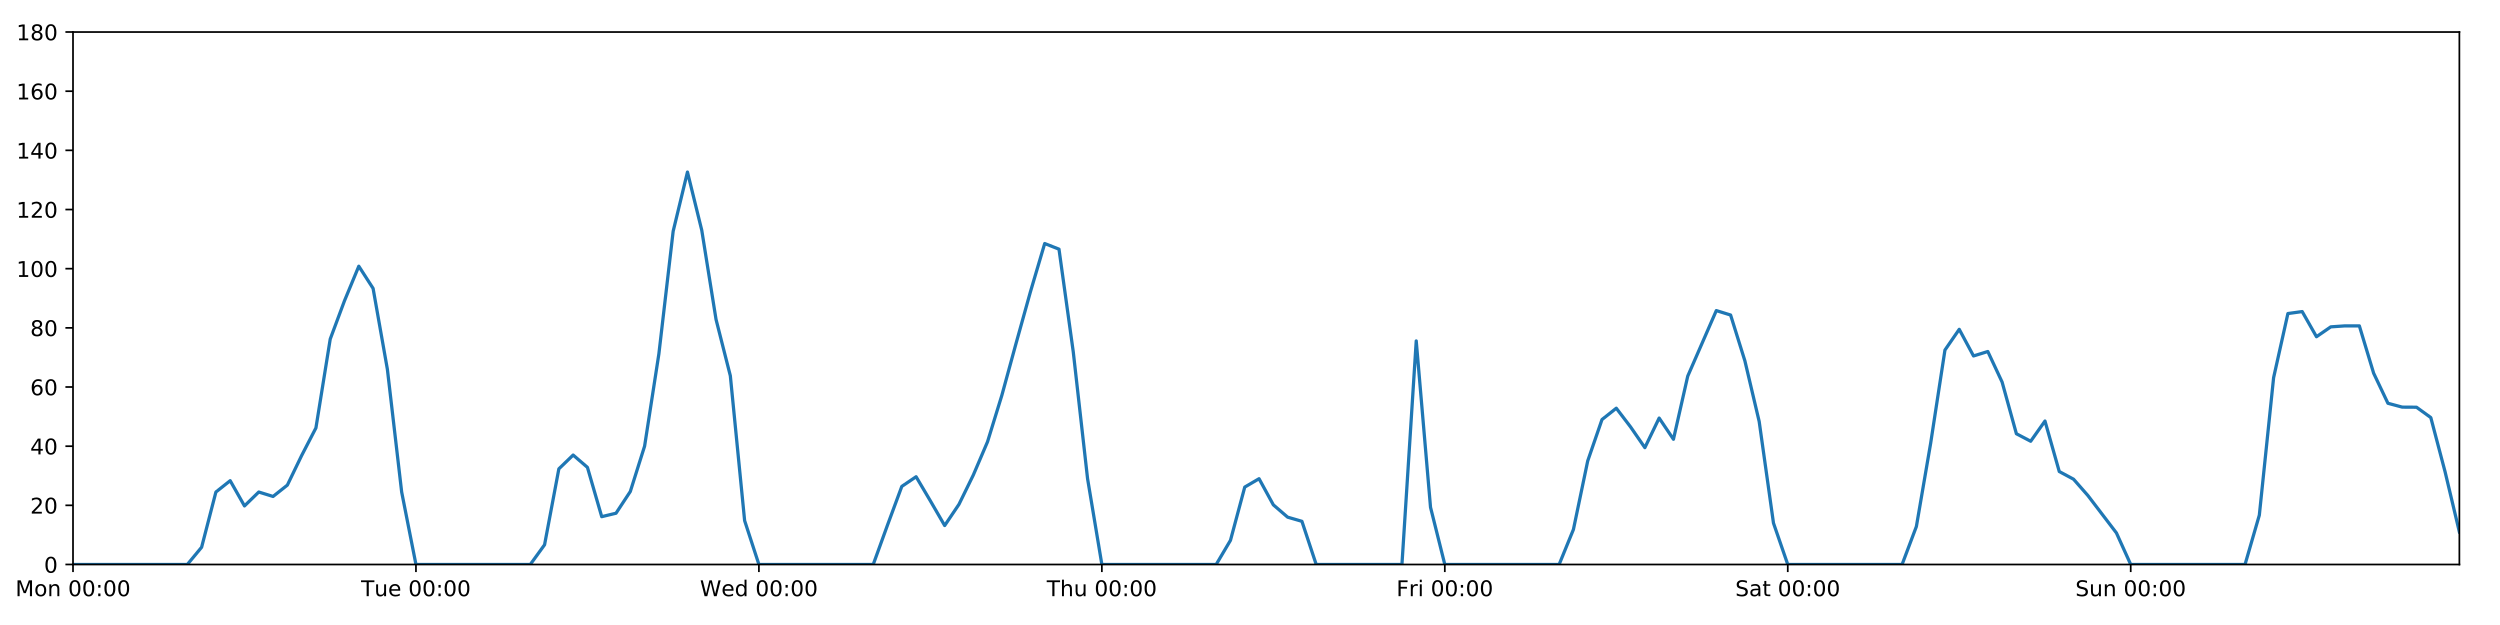
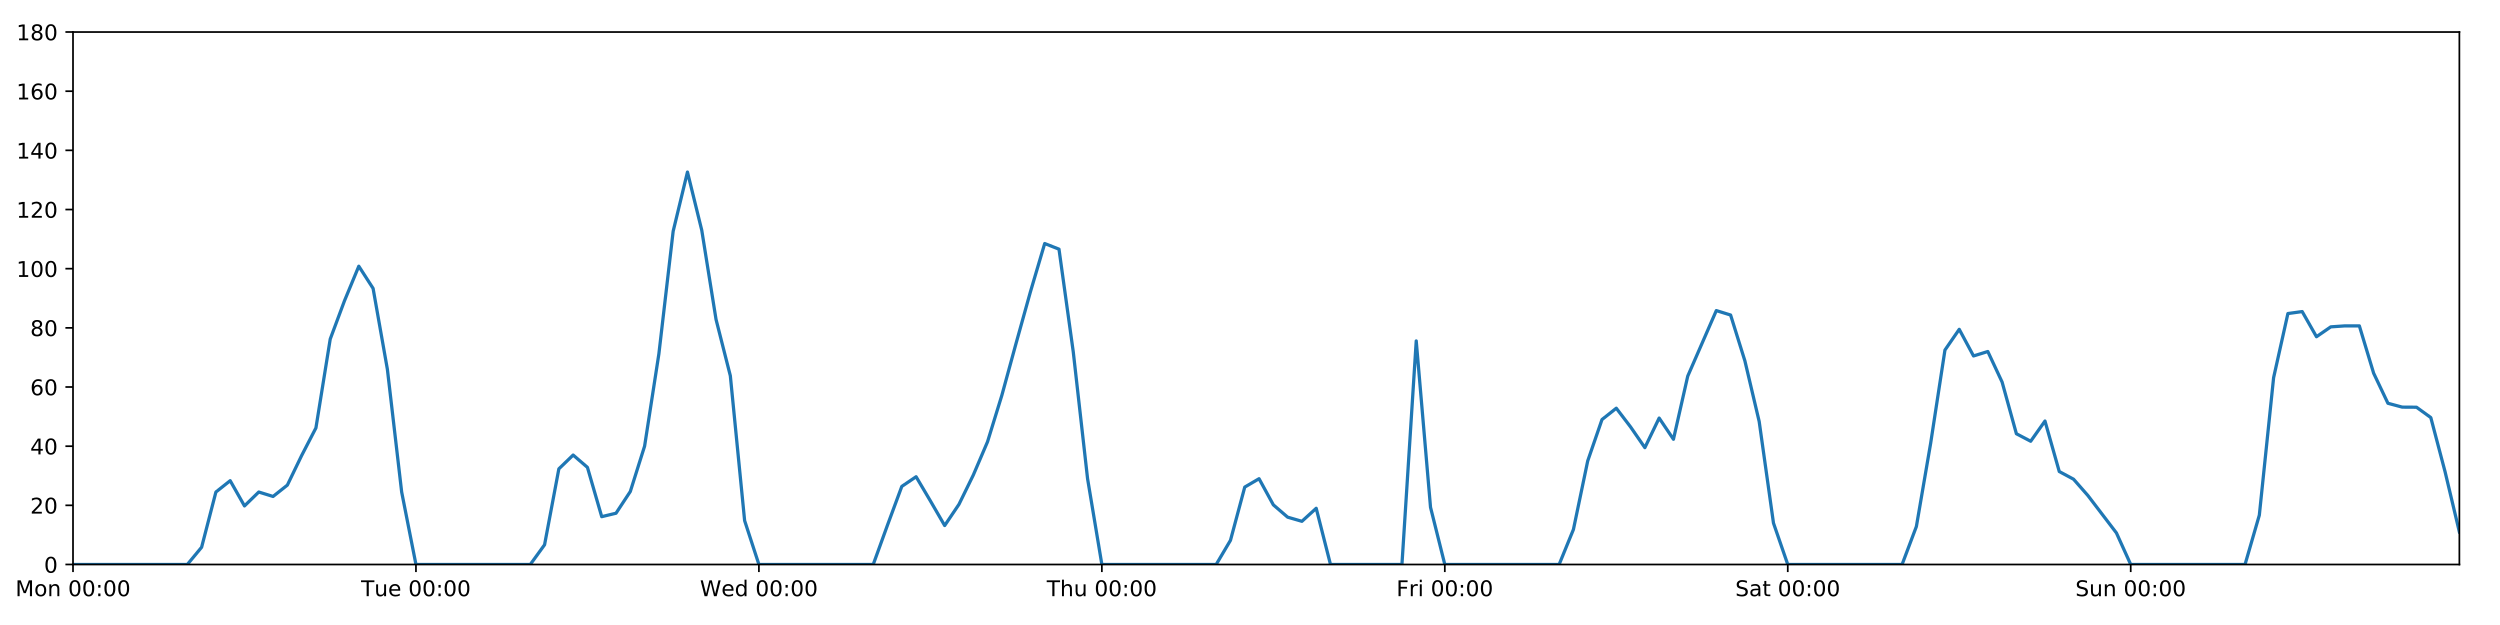
<svg xmlns="http://www.w3.org/2000/svg" xmlns:xlink="http://www.w3.org/1999/xlink" height="288pt" version="1.1" viewBox="0 0 1152 288" width="1152pt">
  <defs>
    <style type="text/css">
*{stroke-linecap:butt;stroke-linejoin:round;}
  </style>
  </defs>
  <g id="figure_1">
    <g id="patch_1">
      <path d="M 0 288  L 1152 288  L 1152 0  L 0 0  z " style="fill:#ffffff;" />
    </g>
    <g id="axes_1">
      <g id="patch_2">
        <path d="M 33.64 260.12  L 1133.28 260.12  L 1133.28 14.76  L 33.64 14.76  z " style="fill:#ffffff;" />
      </g>
      <g id="matplotlib.axis_1">
        <g id="xtick_1">
          <g id="line2d_1">
            <defs>
-               <path d="M 0 0  L 0 3.5  " id="mb8fdb2b002" style="stroke:#000000;stroke-width:0.8;" />
-             </defs>
-             <g>
-               <use style="stroke:#000000;stroke-width:0.8;" x="33.64" xlink:href="#mb8fdb2b002" y="260.12" />
+               <path d="M 0 0  L 0 3.5  " id="mf3485c7f7f" style="stroke:#000000;stroke-width:0.8;" />
+             </defs>
+             <g>
+               <use style="stroke:#000000;stroke-width:0.8;" x="33.64" xlink:href="#mf3485c7f7f" y="260.12" />
            </g>
          </g>
          <g id="text_1">
            <defs>
              <path d="M 9.812 72.906  L 24.516 72.906  L 43.109 23.297  L 61.812 72.906  L 76.516 72.906  L 76.516 0  L 66.891 0  L 66.891 64.016  L 48.094 14.016  L 38.188 14.016  L 19.391 64.016  L 19.391 0  L 9.812 0  z " id="DejaVuSans-77" />
              <path d="M 30.609 48.391  Q 23.391 48.391 19.188 42.75  Q 14.984 37.109 14.984 27.297  Q 14.984 17.484 19.156 11.844  Q 23.344 6.203 30.609 6.203  Q 37.797 6.203 41.984 11.859  Q 46.188 17.531 46.188 27.297  Q 46.188 37.016 41.984 42.703  Q 37.797 48.391 30.609 48.391  z M 30.609 56  Q 42.328 56 49.016 48.375  Q 55.719 40.766 55.719 27.297  Q 55.719 13.875 49.016 6.219  Q 42.328 -1.422 30.609 -1.422  Q 18.844 -1.422 12.172 6.219  Q 5.516 13.875 5.516 27.297  Q 5.516 40.766 12.172 48.375  Q 18.844 56 30.609 56  z " id="DejaVuSans-111" />
              <path d="M 54.891 33.016  L 54.891 0  L 45.906 0  L 45.906 32.719  Q 45.906 40.484 42.875 44.328  Q 39.844 48.188 33.797 48.188  Q 26.516 48.188 22.312 43.547  Q 18.109 38.922 18.109 30.906  L 18.109 0  L 9.078 0  L 9.078 54.688  L 18.109 54.688  L 18.109 46.188  Q 21.344 51.125 25.703 53.562  Q 30.078 56 35.797 56  Q 45.219 56 50.047 50.172  Q 54.891 44.344 54.891 33.016  z " id="DejaVuSans-110" />
              <path id="DejaVuSans-32" />
              <path d="M 31.781 66.406  Q 24.172 66.406 20.328 58.906  Q 16.5 51.422 16.5 36.375  Q 16.5 21.391 20.328 13.891  Q 24.172 6.391 31.781 6.391  Q 39.453 6.391 43.281 13.891  Q 47.125 21.391 47.125 36.375  Q 47.125 51.422 43.281 58.906  Q 39.453 66.406 31.781 66.406  z M 31.781 74.219  Q 44.047 74.219 50.516 64.516  Q 56.984 54.828 56.984 36.375  Q 56.984 17.969 50.516 8.266  Q 44.047 -1.422 31.781 -1.422  Q 19.531 -1.422 13.062 8.266  Q 6.594 17.969 6.594 36.375  Q 6.594 54.828 13.062 64.516  Q 19.531 74.219 31.781 74.219  z " id="DejaVuSans-48" />
              <path d="M 11.719 12.406  L 22.016 12.406  L 22.016 0  L 11.719 0  z M 11.719 51.703  L 22.016 51.703  L 22.016 39.312  L 11.719 39.312  z " id="DejaVuSans-58" />
            </defs>
            <g transform="translate(7.099375 274.7184)scale(0.1 -0.1)">
              <use xlink:href="#DejaVuSans-77" />
              <use x="86.279" xlink:href="#DejaVuSans-111" />
              <use x="147.461" xlink:href="#DejaVuSans-110" />
              <use x="210.84" xlink:href="#DejaVuSans-32" />
              <use x="242.627" xlink:href="#DejaVuSans-48" />
              <use x="306.25" xlink:href="#DejaVuSans-48" />
              <use x="369.873" xlink:href="#DejaVuSans-58" />
              <use x="403.564" xlink:href="#DejaVuSans-48" />
              <use x="467.188" xlink:href="#DejaVuSans-48" />
            </g>
          </g>
        </g>
        <g id="xtick_2">
          <g id="line2d_2">
            <g>
-               <use style="stroke:#000000;stroke-width:0.8;" x="191.672" xlink:href="#mb8fdb2b002" y="260.12" />
+               <use style="stroke:#000000;stroke-width:0.8;" x="191.672" xlink:href="#mf3485c7f7f" y="260.12" />
            </g>
          </g>
          <g id="text_2">
            <defs>
              <path d="M -0.297 72.906  L 61.375 72.906  L 61.375 64.594  L 35.5 64.594  L 35.5 0  L 25.594 0  L 25.594 64.594  L -0.297 64.594  z " id="DejaVuSans-84" />
              <path d="M 8.5 21.578  L 8.5 54.688  L 17.484 54.688  L 17.484 21.922  Q 17.484 14.156 20.5 10.266  Q 23.531 6.391 29.594 6.391  Q 36.859 6.391 41.078 11.031  Q 45.312 15.672 45.312 23.688  L 45.312 54.688  L 54.297 54.688  L 54.297 0  L 45.312 0  L 45.312 8.406  Q 42.047 3.422 37.719 1  Q 33.406 -1.422 27.688 -1.422  Q 18.266 -1.422 13.375 4.438  Q 8.5 10.297 8.5 21.578  z M 31.109 56  z " id="DejaVuSans-117" />
              <path d="M 56.203 29.594  L 56.203 25.203  L 14.891 25.203  Q 15.484 15.922 20.484 11.062  Q 25.484 6.203 34.422 6.203  Q 39.594 6.203 44.453 7.469  Q 49.312 8.734 54.109 11.281  L 54.109 2.781  Q 49.266 0.734 44.188 -0.344  Q 39.109 -1.422 33.891 -1.422  Q 20.797 -1.422 13.156 6.188  Q 5.516 13.812 5.516 26.812  Q 5.516 40.234 12.766 48.109  Q 20.016 56 32.328 56  Q 43.359 56 49.781 48.891  Q 56.203 41.797 56.203 29.594  z M 47.219 32.234  Q 47.125 39.594 43.094 43.984  Q 39.062 48.391 32.422 48.391  Q 24.906 48.391 20.391 44.141  Q 15.875 39.891 15.188 32.172  z " id="DejaVuSans-101" />
            </defs>
            <g transform="translate(166.3862 274.7184)scale(0.1 -0.1)">
              <use xlink:href="#DejaVuSans-84" />
              <use x="60.85" xlink:href="#DejaVuSans-117" />
              <use x="124.229" xlink:href="#DejaVuSans-101" />
              <use x="185.752" xlink:href="#DejaVuSans-32" />
              <use x="217.539" xlink:href="#DejaVuSans-48" />
              <use x="281.162" xlink:href="#DejaVuSans-48" />
              <use x="344.785" xlink:href="#DejaVuSans-58" />
              <use x="378.477" xlink:href="#DejaVuSans-48" />
              <use x="442.1" xlink:href="#DejaVuSans-48" />
            </g>
          </g>
        </g>
        <g id="xtick_3">
          <g id="line2d_3">
            <g>
-               <use style="stroke:#000000;stroke-width:0.8;" x="349.704" xlink:href="#mb8fdb2b002" y="260.12" />
+               <use style="stroke:#000000;stroke-width:0.8;" x="349.704" xlink:href="#mf3485c7f7f" y="260.12" />
            </g>
          </g>
          <g id="text_3">
            <defs>
              <path d="M 3.328 72.906  L 13.281 72.906  L 28.609 11.281  L 43.891 72.906  L 54.984 72.906  L 70.312 11.281  L 85.594 72.906  L 95.609 72.906  L 77.297 0  L 64.891 0  L 49.516 63.281  L 33.984 0  L 21.578 0  z " id="DejaVuSans-87" />
              <path d="M 45.406 46.391  L 45.406 75.984  L 54.391 75.984  L 54.391 0  L 45.406 0  L 45.406 8.203  Q 42.578 3.328 38.25 0.953  Q 33.938 -1.422 27.875 -1.422  Q 17.969 -1.422 11.734 6.484  Q 5.516 14.406 5.516 27.297  Q 5.516 40.188 11.734 48.094  Q 17.969 56 27.875 56  Q 33.938 56 38.25 53.625  Q 42.578 51.266 45.406 46.391  z M 14.797 27.297  Q 14.797 17.391 18.875 11.75  Q 22.953 6.109 30.078 6.109  Q 37.203 6.109 41.297 11.75  Q 45.406 17.391 45.406 27.297  Q 45.406 37.203 41.297 42.844  Q 37.203 48.484 30.078 48.484  Q 22.953 48.484 18.875 42.844  Q 14.797 37.203 14.797 27.297  z " id="DejaVuSans-100" />
            </defs>
            <g transform="translate(322.5151 274.7184)scale(0.1 -0.1)">
              <use xlink:href="#DejaVuSans-87" />
              <use x="98.799" xlink:href="#DejaVuSans-101" />
              <use x="160.322" xlink:href="#DejaVuSans-100" />
              <use x="223.799" xlink:href="#DejaVuSans-32" />
              <use x="255.586" xlink:href="#DejaVuSans-48" />
              <use x="319.209" xlink:href="#DejaVuSans-48" />
              <use x="382.832" xlink:href="#DejaVuSans-58" />
              <use x="416.523" xlink:href="#DejaVuSans-48" />
              <use x="480.146" xlink:href="#DejaVuSans-48" />
            </g>
          </g>
        </g>
        <g id="xtick_4">
          <g id="line2d_4">
            <g>
-               <use style="stroke:#000000;stroke-width:0.8;" x="507.736" xlink:href="#mb8fdb2b002" y="260.12" />
+               <use style="stroke:#000000;stroke-width:0.8;" x="507.736" xlink:href="#mf3485c7f7f" y="260.12" />
            </g>
          </g>
          <g id="text_4">
            <defs>
              <path d="M 54.891 33.016  L 54.891 0  L 45.906 0  L 45.906 32.719  Q 45.906 40.484 42.875 44.328  Q 39.844 48.188 33.797 48.188  Q 26.516 48.188 22.312 43.547  Q 18.109 38.922 18.109 30.906  L 18.109 0  L 9.078 0  L 9.078 75.984  L 18.109 75.984  L 18.109 46.188  Q 21.344 51.125 25.703 53.562  Q 30.078 56 35.797 56  Q 45.219 56 50.047 50.172  Q 54.891 44.344 54.891 33.016  z " id="DejaVuSans-104" />
            </defs>
            <g transform="translate(482.3464 274.7184)scale(0.1 -0.1)">
              <use xlink:href="#DejaVuSans-84" />
              <use x="61.084" xlink:href="#DejaVuSans-104" />
              <use x="124.463" xlink:href="#DejaVuSans-117" />
              <use x="187.842" xlink:href="#DejaVuSans-32" />
              <use x="219.629" xlink:href="#DejaVuSans-48" />
              <use x="283.252" xlink:href="#DejaVuSans-48" />
              <use x="346.875" xlink:href="#DejaVuSans-58" />
              <use x="380.566" xlink:href="#DejaVuSans-48" />
              <use x="444.189" xlink:href="#DejaVuSans-48" />
            </g>
          </g>
        </g>
        <g id="xtick_5">
          <g id="line2d_5">
            <g>
-               <use style="stroke:#000000;stroke-width:0.8;" x="665.768" xlink:href="#mb8fdb2b002" y="260.12" />
+               <use style="stroke:#000000;stroke-width:0.8;" x="665.768" xlink:href="#mf3485c7f7f" y="260.12" />
            </g>
          </g>
          <g id="text_5">
            <defs>
              <path d="M 9.812 72.906  L 51.703 72.906  L 51.703 64.594  L 19.672 64.594  L 19.672 43.109  L 48.578 43.109  L 48.578 34.812  L 19.672 34.812  L 19.672 0  L 9.812 0  z " id="DejaVuSans-70" />
              <path d="M 41.109 46.297  Q 39.594 47.172 37.812 47.578  Q 36.031 48 33.891 48  Q 26.266 48 22.188 43.047  Q 18.109 38.094 18.109 28.812  L 18.109 0  L 9.078 0  L 9.078 54.688  L 18.109 54.688  L 18.109 46.188  Q 20.953 51.172 25.484 53.578  Q 30.031 56 36.531 56  Q 37.453 56 38.578 55.875  Q 39.703 55.766 41.062 55.516  z " id="DejaVuSans-114" />
              <path d="M 9.422 54.688  L 18.406 54.688  L 18.406 0  L 9.422 0  z M 9.422 75.984  L 18.406 75.984  L 18.406 64.594  L 9.422 64.594  z " id="DejaVuSans-105" />
            </defs>
            <g transform="translate(643.4551 274.7184)scale(0.1 -0.1)">
              <use xlink:href="#DejaVuSans-70" />
              <use x="57.41" xlink:href="#DejaVuSans-114" />
              <use x="98.523" xlink:href="#DejaVuSans-105" />
              <use x="126.307" xlink:href="#DejaVuSans-32" />
              <use x="158.094" xlink:href="#DejaVuSans-48" />
              <use x="221.717" xlink:href="#DejaVuSans-48" />
              <use x="285.34" xlink:href="#DejaVuSans-58" />
              <use x="319.031" xlink:href="#DejaVuSans-48" />
              <use x="382.654" xlink:href="#DejaVuSans-48" />
            </g>
          </g>
        </g>
        <g id="xtick_6">
          <g id="line2d_6">
            <g>
-               <use style="stroke:#000000;stroke-width:0.8;" x="823.8" xlink:href="#mb8fdb2b002" y="260.12" />
+               <use style="stroke:#000000;stroke-width:0.8;" x="823.8" xlink:href="#mf3485c7f7f" y="260.12" />
            </g>
          </g>
          <g id="text_6">
            <defs>
              <path d="M 53.516 70.516  L 53.516 60.891  Q 47.906 63.578 42.922 64.891  Q 37.938 66.219 33.297 66.219  Q 25.25 66.219 20.875 63.094  Q 16.5 59.969 16.5 54.203  Q 16.5 49.359 19.406 46.891  Q 22.312 44.438 30.422 42.922  L 36.375 41.703  Q 47.406 39.594 52.656 34.297  Q 57.906 29 57.906 20.125  Q 57.906 9.516 50.797 4.047  Q 43.703 -1.422 29.984 -1.422  Q 24.812 -1.422 18.969 -0.25  Q 13.141 0.922 6.891 3.219  L 6.891 13.375  Q 12.891 10.016 18.656 8.297  Q 24.422 6.594 29.984 6.594  Q 38.422 6.594 43.016 9.906  Q 47.609 13.234 47.609 19.391  Q 47.609 24.75 44.312 27.781  Q 41.016 30.812 33.5 32.328  L 27.484 33.5  Q 16.453 35.688 11.516 40.375  Q 6.594 45.062 6.594 53.422  Q 6.594 63.094 13.406 68.656  Q 20.219 74.219 32.172 74.219  Q 37.312 74.219 42.625 73.281  Q 47.953 72.359 53.516 70.516  z " id="DejaVuSans-83" />
              <path d="M 34.281 27.484  Q 23.391 27.484 19.188 25  Q 14.984 22.516 14.984 16.5  Q 14.984 11.719 18.141 8.906  Q 21.297 6.109 26.703 6.109  Q 34.188 6.109 38.703 11.406  Q 43.219 16.703 43.219 25.484  L 43.219 27.484  z M 52.203 31.203  L 52.203 0  L 43.219 0  L 43.219 8.297  Q 40.141 3.328 35.547 0.953  Q 30.953 -1.422 24.312 -1.422  Q 15.922 -1.422 10.953 3.297  Q 6 8.016 6 15.922  Q 6 25.141 12.172 29.828  Q 18.359 34.516 30.609 34.516  L 43.219 34.516  L 43.219 35.406  Q 43.219 41.609 39.141 45  Q 35.062 48.391 27.688 48.391  Q 23 48.391 18.547 47.266  Q 14.109 46.141 10.016 43.891  L 10.016 52.203  Q 14.938 54.109 19.578 55.047  Q 24.219 56 28.609 56  Q 40.484 56 46.344 49.844  Q 52.203 43.703 52.203 31.203  z " id="DejaVuSans-97" />
              <path d="M 18.312 70.219  L 18.312 54.688  L 36.812 54.688  L 36.812 47.703  L 18.312 47.703  L 18.312 18.016  Q 18.312 11.328 20.141 9.422  Q 21.969 7.516 27.594 7.516  L 36.812 7.516  L 36.812 0  L 27.594 0  Q 17.188 0 13.234 3.875  Q 9.281 7.766 9.281 18.016  L 9.281 47.703  L 2.688 47.703  L 2.688 54.688  L 9.281 54.688  L 9.281 70.219  z " id="DejaVuSans-116" />
            </defs>
            <g transform="translate(799.6036 274.7184)scale(0.1 -0.1)">
              <use xlink:href="#DejaVuSans-83" />
              <use x="63.477" xlink:href="#DejaVuSans-97" />
              <use x="124.756" xlink:href="#DejaVuSans-116" />
              <use x="163.965" xlink:href="#DejaVuSans-32" />
              <use x="195.752" xlink:href="#DejaVuSans-48" />
              <use x="259.375" xlink:href="#DejaVuSans-48" />
              <use x="322.998" xlink:href="#DejaVuSans-58" />
              <use x="356.689" xlink:href="#DejaVuSans-48" />
              <use x="420.312" xlink:href="#DejaVuSans-48" />
            </g>
          </g>
        </g>
        <g id="xtick_7">
          <g id="line2d_7">
            <g>
-               <use style="stroke:#000000;stroke-width:0.8;" x="981.833" xlink:href="#mb8fdb2b002" y="260.12" />
+               <use style="stroke:#000000;stroke-width:0.8;" x="981.833" xlink:href="#mf3485c7f7f" y="260.12" />
            </g>
          </g>
          <g id="text_7">
            <g transform="translate(956.3224 274.7184)scale(0.1 -0.1)">
              <use xlink:href="#DejaVuSans-83" />
              <use x="63.477" xlink:href="#DejaVuSans-117" />
              <use x="126.855" xlink:href="#DejaVuSans-110" />
              <use x="190.234" xlink:href="#DejaVuSans-32" />
              <use x="222.021" xlink:href="#DejaVuSans-48" />
              <use x="285.645" xlink:href="#DejaVuSans-48" />
              <use x="349.268" xlink:href="#DejaVuSans-58" />
              <use x="382.959" xlink:href="#DejaVuSans-48" />
              <use x="446.582" xlink:href="#DejaVuSans-48" />
            </g>
          </g>
        </g>
      </g>
      <g id="matplotlib.axis_2">
        <g id="ytick_1">
          <g id="line2d_8">
            <defs>
-               <path d="M 0 0  L -3.5 0  " id="md1dc5fa12d" style="stroke:#000000;stroke-width:0.8;" />
-             </defs>
-             <g>
-               <use style="stroke:#000000;stroke-width:0.8;" x="33.64" xlink:href="#md1dc5fa12d" y="260.12" />
+               <path d="M 0 0  L -3.5 0  " id="mc8cbc16824" style="stroke:#000000;stroke-width:0.8;" />
+             </defs>
+             <g>
+               <use style="stroke:#000000;stroke-width:0.8;" x="33.64" xlink:href="#mc8cbc16824" y="260.12" />
            </g>
          </g>
          <g id="text_8">
            <g transform="translate(20.2775 263.9192)scale(0.1 -0.1)">
              <use xlink:href="#DejaVuSans-48" />
            </g>
          </g>
        </g>
        <g id="ytick_2">
          <g id="line2d_9">
            <g>
-               <use style="stroke:#000000;stroke-width:0.8;" x="33.64" xlink:href="#md1dc5fa12d" y="232.858" />
+               <use style="stroke:#000000;stroke-width:0.8;" x="33.64" xlink:href="#mc8cbc16824" y="232.858" />
            </g>
          </g>
          <g id="text_9">
            <defs>
              <path d="M 19.188 8.297  L 53.609 8.297  L 53.609 0  L 7.328 0  L 7.328 8.297  Q 12.938 14.109 22.625 23.891  Q 32.328 33.688 34.812 36.531  Q 39.547 41.844 41.422 45.531  Q 43.312 49.219 43.312 52.781  Q 43.312 58.594 39.234 62.25  Q 35.156 65.922 28.609 65.922  Q 23.969 65.922 18.812 64.312  Q 13.672 62.703 7.812 59.422  L 7.812 69.391  Q 13.766 71.781 18.938 73  Q 24.125 74.219 28.422 74.219  Q 39.75 74.219 46.484 68.547  Q 53.219 62.891 53.219 53.422  Q 53.219 48.922 51.531 44.891  Q 49.859 40.875 45.406 35.406  Q 44.188 33.984 37.641 27.219  Q 31.109 20.453 19.188 8.297  z " id="DejaVuSans-50" />
            </defs>
            <g transform="translate(13.915 236.657)scale(0.1 -0.1)">
              <use xlink:href="#DejaVuSans-50" />
              <use x="63.623" xlink:href="#DejaVuSans-48" />
            </g>
          </g>
        </g>
        <g id="ytick_3">
          <g id="line2d_10">
            <g>
-               <use style="stroke:#000000;stroke-width:0.8;" x="33.64" xlink:href="#md1dc5fa12d" y="205.596" />
+               <use style="stroke:#000000;stroke-width:0.8;" x="33.64" xlink:href="#mc8cbc16824" y="205.596" />
            </g>
          </g>
          <g id="text_10">
            <defs>
              <path d="M 37.797 64.312  L 12.891 25.391  L 37.797 25.391  z M 35.203 72.906  L 47.609 72.906  L 47.609 25.391  L 58.016 25.391  L 58.016 17.188  L 47.609 17.188  L 47.609 0  L 37.797 0  L 37.797 17.188  L 4.891 17.188  L 4.891 26.703  z " id="DejaVuSans-52" />
            </defs>
            <g transform="translate(13.915 209.3948)scale(0.1 -0.1)">
              <use xlink:href="#DejaVuSans-52" />
              <use x="63.623" xlink:href="#DejaVuSans-48" />
            </g>
          </g>
        </g>
        <g id="ytick_4">
          <g id="line2d_11">
            <g>
-               <use style="stroke:#000000;stroke-width:0.8;" x="33.64" xlink:href="#md1dc5fa12d" y="178.333" />
+               <use style="stroke:#000000;stroke-width:0.8;" x="33.64" xlink:href="#mc8cbc16824" y="178.333" />
            </g>
          </g>
          <g id="text_11">
            <defs>
              <path d="M 33.016 40.375  Q 26.375 40.375 22.484 35.828  Q 18.609 31.297 18.609 23.391  Q 18.609 15.531 22.484 10.953  Q 26.375 6.391 33.016 6.391  Q 39.656 6.391 43.531 10.953  Q 47.406 15.531 47.406 23.391  Q 47.406 31.297 43.531 35.828  Q 39.656 40.375 33.016 40.375  z M 52.594 71.297  L 52.594 62.312  Q 48.875 64.062 45.094 64.984  Q 41.312 65.922 37.594 65.922  Q 27.828 65.922 22.672 59.328  Q 17.531 52.734 16.797 39.406  Q 19.672 43.656 24.016 45.922  Q 28.375 48.188 33.594 48.188  Q 44.578 48.188 50.953 41.516  Q 57.328 34.859 57.328 23.391  Q 57.328 12.156 50.688 5.359  Q 44.047 -1.422 33.016 -1.422  Q 20.359 -1.422 13.672 8.266  Q 6.984 17.969 6.984 36.375  Q 6.984 53.656 15.188 63.938  Q 23.391 74.219 37.203 74.219  Q 40.922 74.219 44.703 73.484  Q 48.484 72.75 52.594 71.297  z " id="DejaVuSans-54" />
            </defs>
            <g transform="translate(13.915 182.1326)scale(0.1 -0.1)">
              <use xlink:href="#DejaVuSans-54" />
              <use x="63.623" xlink:href="#DejaVuSans-48" />
            </g>
          </g>
        </g>
        <g id="ytick_5">
          <g id="line2d_12">
            <g>
-               <use style="stroke:#000000;stroke-width:0.8;" x="33.64" xlink:href="#md1dc5fa12d" y="151.071" />
+               <use style="stroke:#000000;stroke-width:0.8;" x="33.64" xlink:href="#mc8cbc16824" y="151.071" />
            </g>
          </g>
          <g id="text_12">
            <defs>
              <path d="M 31.781 34.625  Q 24.75 34.625 20.719 30.859  Q 16.703 27.094 16.703 20.516  Q 16.703 13.922 20.719 10.156  Q 24.75 6.391 31.781 6.391  Q 38.812 6.391 42.859 10.172  Q 46.922 13.969 46.922 20.516  Q 46.922 27.094 42.891 30.859  Q 38.875 34.625 31.781 34.625  z M 21.922 38.812  Q 15.578 40.375 12.031 44.719  Q 8.5 49.078 8.5 55.328  Q 8.5 64.062 14.719 69.141  Q 20.953 74.219 31.781 74.219  Q 42.672 74.219 48.875 69.141  Q 55.078 64.062 55.078 55.328  Q 55.078 49.078 51.531 44.719  Q 48 40.375 41.703 38.812  Q 48.828 37.156 52.797 32.312  Q 56.781 27.484 56.781 20.516  Q 56.781 9.906 50.312 4.234  Q 43.844 -1.422 31.781 -1.422  Q 19.734 -1.422 13.25 4.234  Q 6.781 9.906 6.781 20.516  Q 6.781 27.484 10.781 32.312  Q 14.797 37.156 21.922 38.812  z M 18.312 54.391  Q 18.312 48.734 21.844 45.562  Q 25.391 42.391 31.781 42.391  Q 38.141 42.391 41.719 45.562  Q 45.312 48.734 45.312 54.391  Q 45.312 60.062 41.719 63.234  Q 38.141 66.406 31.781 66.406  Q 25.391 66.406 21.844 63.234  Q 18.312 60.062 18.312 54.391  z " id="DejaVuSans-56" />
            </defs>
            <g transform="translate(13.915 154.8703)scale(0.1 -0.1)">
              <use xlink:href="#DejaVuSans-56" />
              <use x="63.623" xlink:href="#DejaVuSans-48" />
            </g>
          </g>
        </g>
        <g id="ytick_6">
          <g id="line2d_13">
            <g>
-               <use style="stroke:#000000;stroke-width:0.8;" x="33.64" xlink:href="#md1dc5fa12d" y="123.809" />
+               <use style="stroke:#000000;stroke-width:0.8;" x="33.64" xlink:href="#mc8cbc16824" y="123.809" />
            </g>
          </g>
          <g id="text_13">
            <defs>
              <path d="M 12.406 8.297  L 28.516 8.297  L 28.516 63.922  L 10.984 60.406  L 10.984 69.391  L 28.422 72.906  L 38.281 72.906  L 38.281 8.297  L 54.391 8.297  L 54.391 0  L 12.406 0  z " id="DejaVuSans-49" />
            </defs>
            <g transform="translate(7.5525 127.6081)scale(0.1 -0.1)">
              <use xlink:href="#DejaVuSans-49" />
              <use x="63.623" xlink:href="#DejaVuSans-48" />
              <use x="127.246" xlink:href="#DejaVuSans-48" />
            </g>
          </g>
        </g>
        <g id="ytick_7">
          <g id="line2d_14">
            <g>
-               <use style="stroke:#000000;stroke-width:0.8;" x="33.64" xlink:href="#md1dc5fa12d" y="96.547" />
+               <use style="stroke:#000000;stroke-width:0.8;" x="33.64" xlink:href="#mc8cbc16824" y="96.547" />
            </g>
          </g>
          <g id="text_14">
            <g transform="translate(7.5525 100.3459)scale(0.1 -0.1)">
              <use xlink:href="#DejaVuSans-49" />
              <use x="63.623" xlink:href="#DejaVuSans-50" />
              <use x="127.246" xlink:href="#DejaVuSans-48" />
            </g>
          </g>
        </g>
        <g id="ytick_8">
          <g id="line2d_15">
            <g>
-               <use style="stroke:#000000;stroke-width:0.8;" x="33.64" xlink:href="#md1dc5fa12d" y="69.284" />
+               <use style="stroke:#000000;stroke-width:0.8;" x="33.64" xlink:href="#mc8cbc16824" y="69.284" />
            </g>
          </g>
          <g id="text_15">
            <g transform="translate(7.5525 73.08366)scale(0.1 -0.1)">
              <use xlink:href="#DejaVuSans-49" />
              <use x="63.623" xlink:href="#DejaVuSans-52" />
              <use x="127.246" xlink:href="#DejaVuSans-48" />
            </g>
          </g>
        </g>
        <g id="ytick_9">
          <g id="line2d_16">
            <g>
-               <use style="stroke:#000000;stroke-width:0.8;" x="33.64" xlink:href="#md1dc5fa12d" y="42.022" />
+               <use style="stroke:#000000;stroke-width:0.8;" x="33.64" xlink:href="#mc8cbc16824" y="42.022" />
            </g>
          </g>
          <g id="text_16">
            <g transform="translate(7.5525 45.82144)scale(0.1 -0.1)">
              <use xlink:href="#DejaVuSans-49" />
              <use x="63.623" xlink:href="#DejaVuSans-54" />
              <use x="127.246" xlink:href="#DejaVuSans-48" />
            </g>
          </g>
        </g>
        <g id="ytick_10">
          <g id="line2d_17">
            <g>
-               <use style="stroke:#000000;stroke-width:0.8;" x="33.64" xlink:href="#md1dc5fa12d" y="14.76" />
+               <use style="stroke:#000000;stroke-width:0.8;" x="33.64" xlink:href="#mc8cbc16824" y="14.76" />
            </g>
          </g>
          <g id="text_17">
            <g transform="translate(7.5525 18.55922)scale(0.1 -0.1)">
              <use xlink:href="#DejaVuSans-49" />
              <use x="63.623" xlink:href="#DejaVuSans-56" />
              <use x="127.246" xlink:href="#DejaVuSans-48" />
            </g>
          </g>
        </g>
      </g>
      <g id="line2d_18">
-         <path clip-path="url(#pd062bd4b17)" d="M 33.64 260.12  L 86.317 260.12  L 92.902 252.169  L 99.487 226.724  L 106.071 221.499  L 112.656 233.13  L 119.241 226.724  L 125.825 228.768  L 132.41 223.543  L 138.995 209.912  L 145.579 197.19  L 152.164 156.251  L 158.749 138.576  L 165.333 122.673  L 171.918 132.896  L 178.503 170.155  L 185.087 226.724  L 191.672 260.12  L 244.349 260.12  L 250.934 251.033  L 257.519 216.046  L 264.103 209.685  L 270.688 215.365  L 277.273 238.083  L 283.857 236.493  L 290.442 226.497  L 297.027 205.596  L 303.611 163.066  L 310.196 106.543  L 316.781 79.281  L 323.366 106.088  L 329.95 147.209  L 336.535 173.154  L 343.12 239.901  L 349.704 260.12  L 402.382 260.12  L 408.966 241.945  L 415.551 224.134  L 422.136 219.681  L 428.72 230.813  L 435.305 242.172  L 441.89 232.403  L 448.474 218.954  L 455.059 203.551  L 461.644 182.195  L 468.228 158.114  L 474.813 134.487  L 481.398 112.222  L 487.982 114.812  L 494.567 162.203  L 501.152 220.59  L 507.736 260.12  L 560.414 260.12  L 566.998 248.988  L 573.583 224.452  L 580.168 220.59  L 586.752 232.631  L 593.337 238.31  L 599.922 240.219  L 606.506 260.12  L 646.014 260.12  L 652.599 157.108  L 659.184 233.767  L 665.768 260.12  L 718.446 260.12  L 725.03 243.99  L 731.615 212.411  L 738.2 193.328  L 744.784 188.102  L 751.369 196.735  L 757.954 206.277  L 764.538 192.646  L 771.123 202.415  L 777.708 173.335  L 790.877 143.12  L 797.462 145.164  L 804.046 166.293  L 810.631 194.236  L 817.216 241.036  L 823.8 260.12  L 876.478 260.12  L 883.063 242.627  L 889.647 204.232  L 896.232 161.294  L 902.817 151.753  L 909.401 164.021  L 915.986 161.976  L 922.571 176.061  L 929.155 199.87  L 935.74 203.324  L 942.325 194.009  L 948.909 217.279  L 955.494 220.817  L 962.079 228.314  L 975.248 245.58  L 981.833 260.12  L 1034.51 260.12  L 1041.095 237.401  L 1047.679 174.017  L 1054.264 144.483  L 1060.849 143.574  L 1067.433 155.16  L 1074.018 150.617  L 1080.603 150.162  L 1087.187 150.162  L 1093.772 171.972  L 1100.357 185.83  L 1106.941 187.602  L 1113.526 187.648  L 1120.111 192.419  L 1126.695 217.409  L 1133.28 245.126  L 1133.28 245.126  " style="fill:none;stroke:#1f77b4;stroke-linecap:square;stroke-width:1.5;" />
+         <path clip-path="url(#p9ab52d040a)" d="M 33.64 260.12  L 86.317 260.12  L 92.902 252.169  L 99.487 226.724  L 106.071 221.499  L 112.656 233.13  L 119.241 226.724  L 125.825 228.768  L 132.41 223.543  L 138.995 209.912  L 145.579 197.19  L 152.164 156.251  L 158.749 138.576  L 165.333 122.673  L 171.918 132.896  L 178.503 170.155  L 185.087 226.724  L 191.672 260.12  L 244.349 260.12  L 250.934 251.033  L 257.519 216.046  L 264.103 209.685  L 270.688 215.365  L 277.273 238.083  L 283.857 236.493  L 290.442 226.497  L 297.027 205.596  L 303.611 163.066  L 310.196 106.543  L 316.781 79.281  L 323.366 106.088  L 329.95 147.209  L 336.535 173.154  L 343.12 239.901  L 349.704 260.12  L 402.382 260.12  L 408.966 241.945  L 415.551 224.134  L 422.136 219.681  L 428.72 230.813  L 435.305 242.172  L 441.89 232.403  L 448.474 218.954  L 455.059 203.551  L 461.644 182.195  L 468.228 158.114  L 474.813 134.487  L 481.398 112.222  L 487.982 114.812  L 494.567 162.203  L 501.152 220.59  L 507.736 260.12  L 560.414 260.12  L 566.998 248.988  L 573.583 224.452  L 580.168 220.59  L 586.752 232.631  L 593.337 238.31  L 599.922 240.219  L 606.506 234.221  L 613.091 260.12  L 646.014 260.12  L 652.599 157.108  L 659.184 233.767  L 665.768 260.12  L 718.446 260.12  L 725.03 243.99  L 731.615 212.411  L 738.2 193.328  L 744.784 188.102  L 751.369 196.735  L 757.954 206.277  L 764.538 192.646  L 771.123 202.415  L 777.708 173.335  L 790.877 143.12  L 797.462 145.164  L 804.046 166.293  L 810.631 194.236  L 817.216 241.036  L 823.8 260.12  L 876.478 260.12  L 883.063 242.627  L 889.647 204.232  L 896.232 161.294  L 902.817 151.753  L 909.401 164.021  L 915.986 161.976  L 922.571 176.061  L 929.155 199.87  L 935.74 203.324  L 942.325 194.009  L 948.909 217.279  L 955.494 220.817  L 962.079 228.314  L 975.248 245.58  L 981.833 260.12  L 1034.51 260.12  L 1041.095 237.401  L 1047.679 174.017  L 1054.264 144.483  L 1060.849 143.574  L 1067.433 155.16  L 1074.018 150.617  L 1080.603 150.162  L 1087.187 150.162  L 1093.772 171.972  L 1100.357 185.83  L 1106.941 187.602  L 1113.526 187.648  L 1120.111 192.419  L 1126.695 217.409  L 1133.28 245.126  L 1133.28 245.126  " style="fill:none;stroke:#1f77b4;stroke-linecap:square;stroke-width:1.5;" />
      </g>
      <g id="patch_3">
        <path d="M 33.64 260.12  L 33.64 14.76  " style="fill:none;stroke:#000000;stroke-linecap:square;stroke-linejoin:miter;stroke-width:0.8;" />
      </g>
      <g id="patch_4">
        <path d="M 1133.28 260.12  L 1133.28 14.76  " style="fill:none;stroke:#000000;stroke-linecap:square;stroke-linejoin:miter;stroke-width:0.8;" />
      </g>
      <g id="patch_5">
        <path d="M 33.64 260.12  L 1133.28 260.12  " style="fill:none;stroke:#000000;stroke-linecap:square;stroke-linejoin:miter;stroke-width:0.8;" />
      </g>
      <g id="patch_6">
        <path d="M 33.64 14.76  L 1133.28 14.76  " style="fill:none;stroke:#000000;stroke-linecap:square;stroke-linejoin:miter;stroke-width:0.8;" />
      </g>
    </g>
  </g>
  <defs>
-     <clipPath id="pd062bd4b17">
+     <clipPath id="p9ab52d040a">
      <rect height="245.36" width="1099.64" x="33.64" y="14.76" />
    </clipPath>
  </defs>
</svg>
